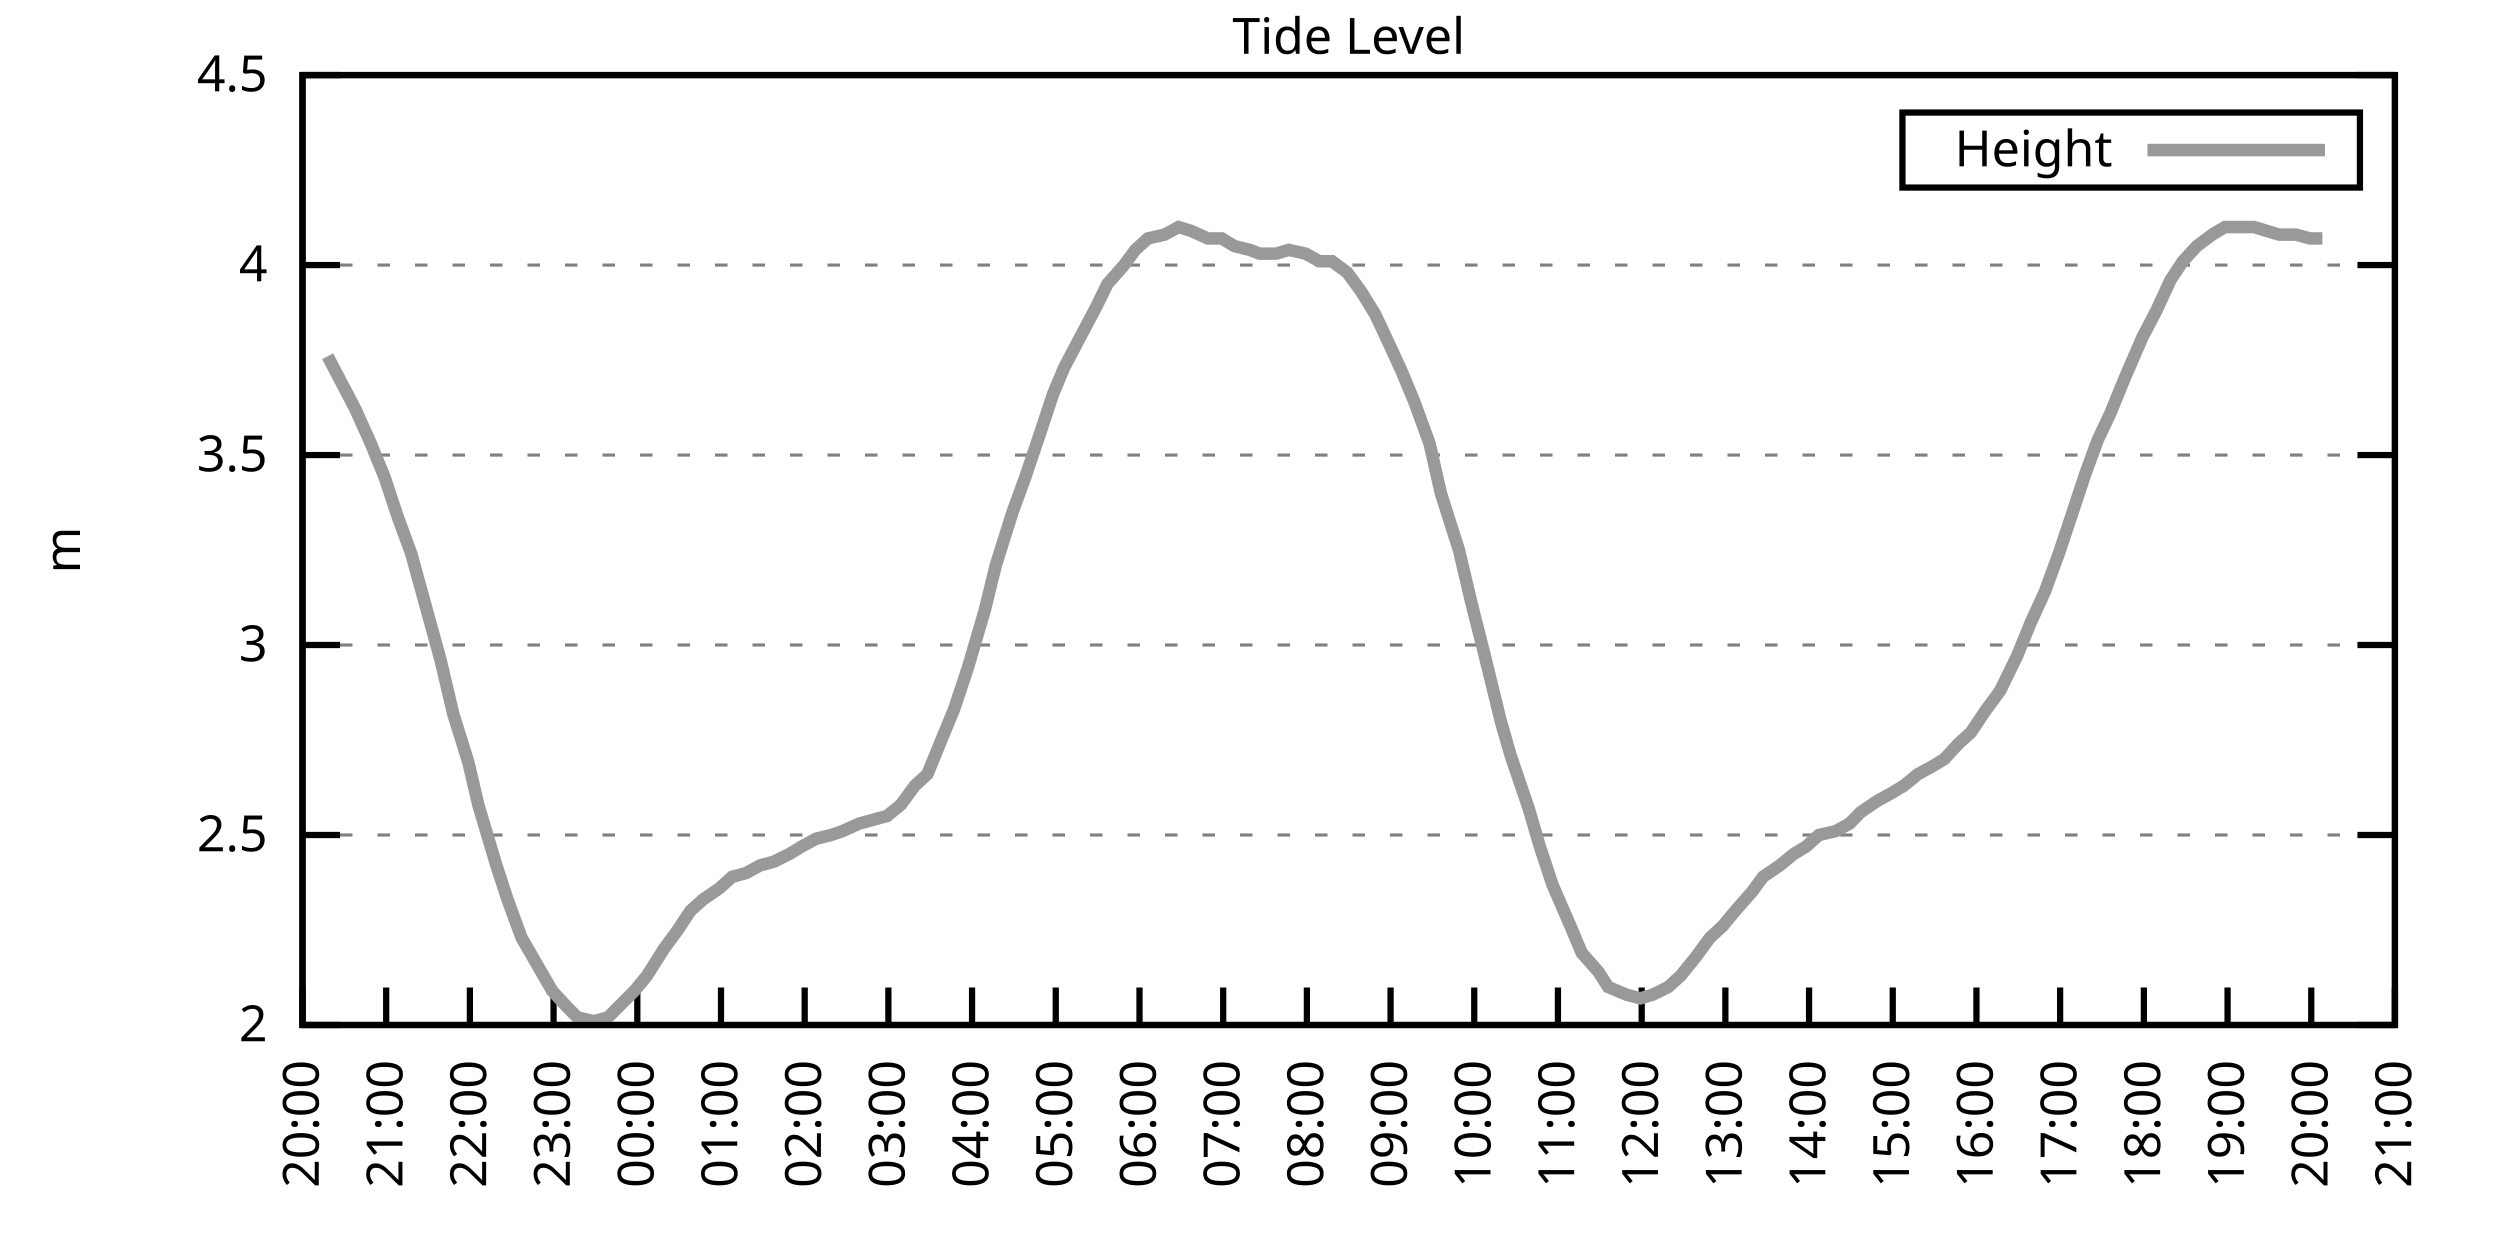
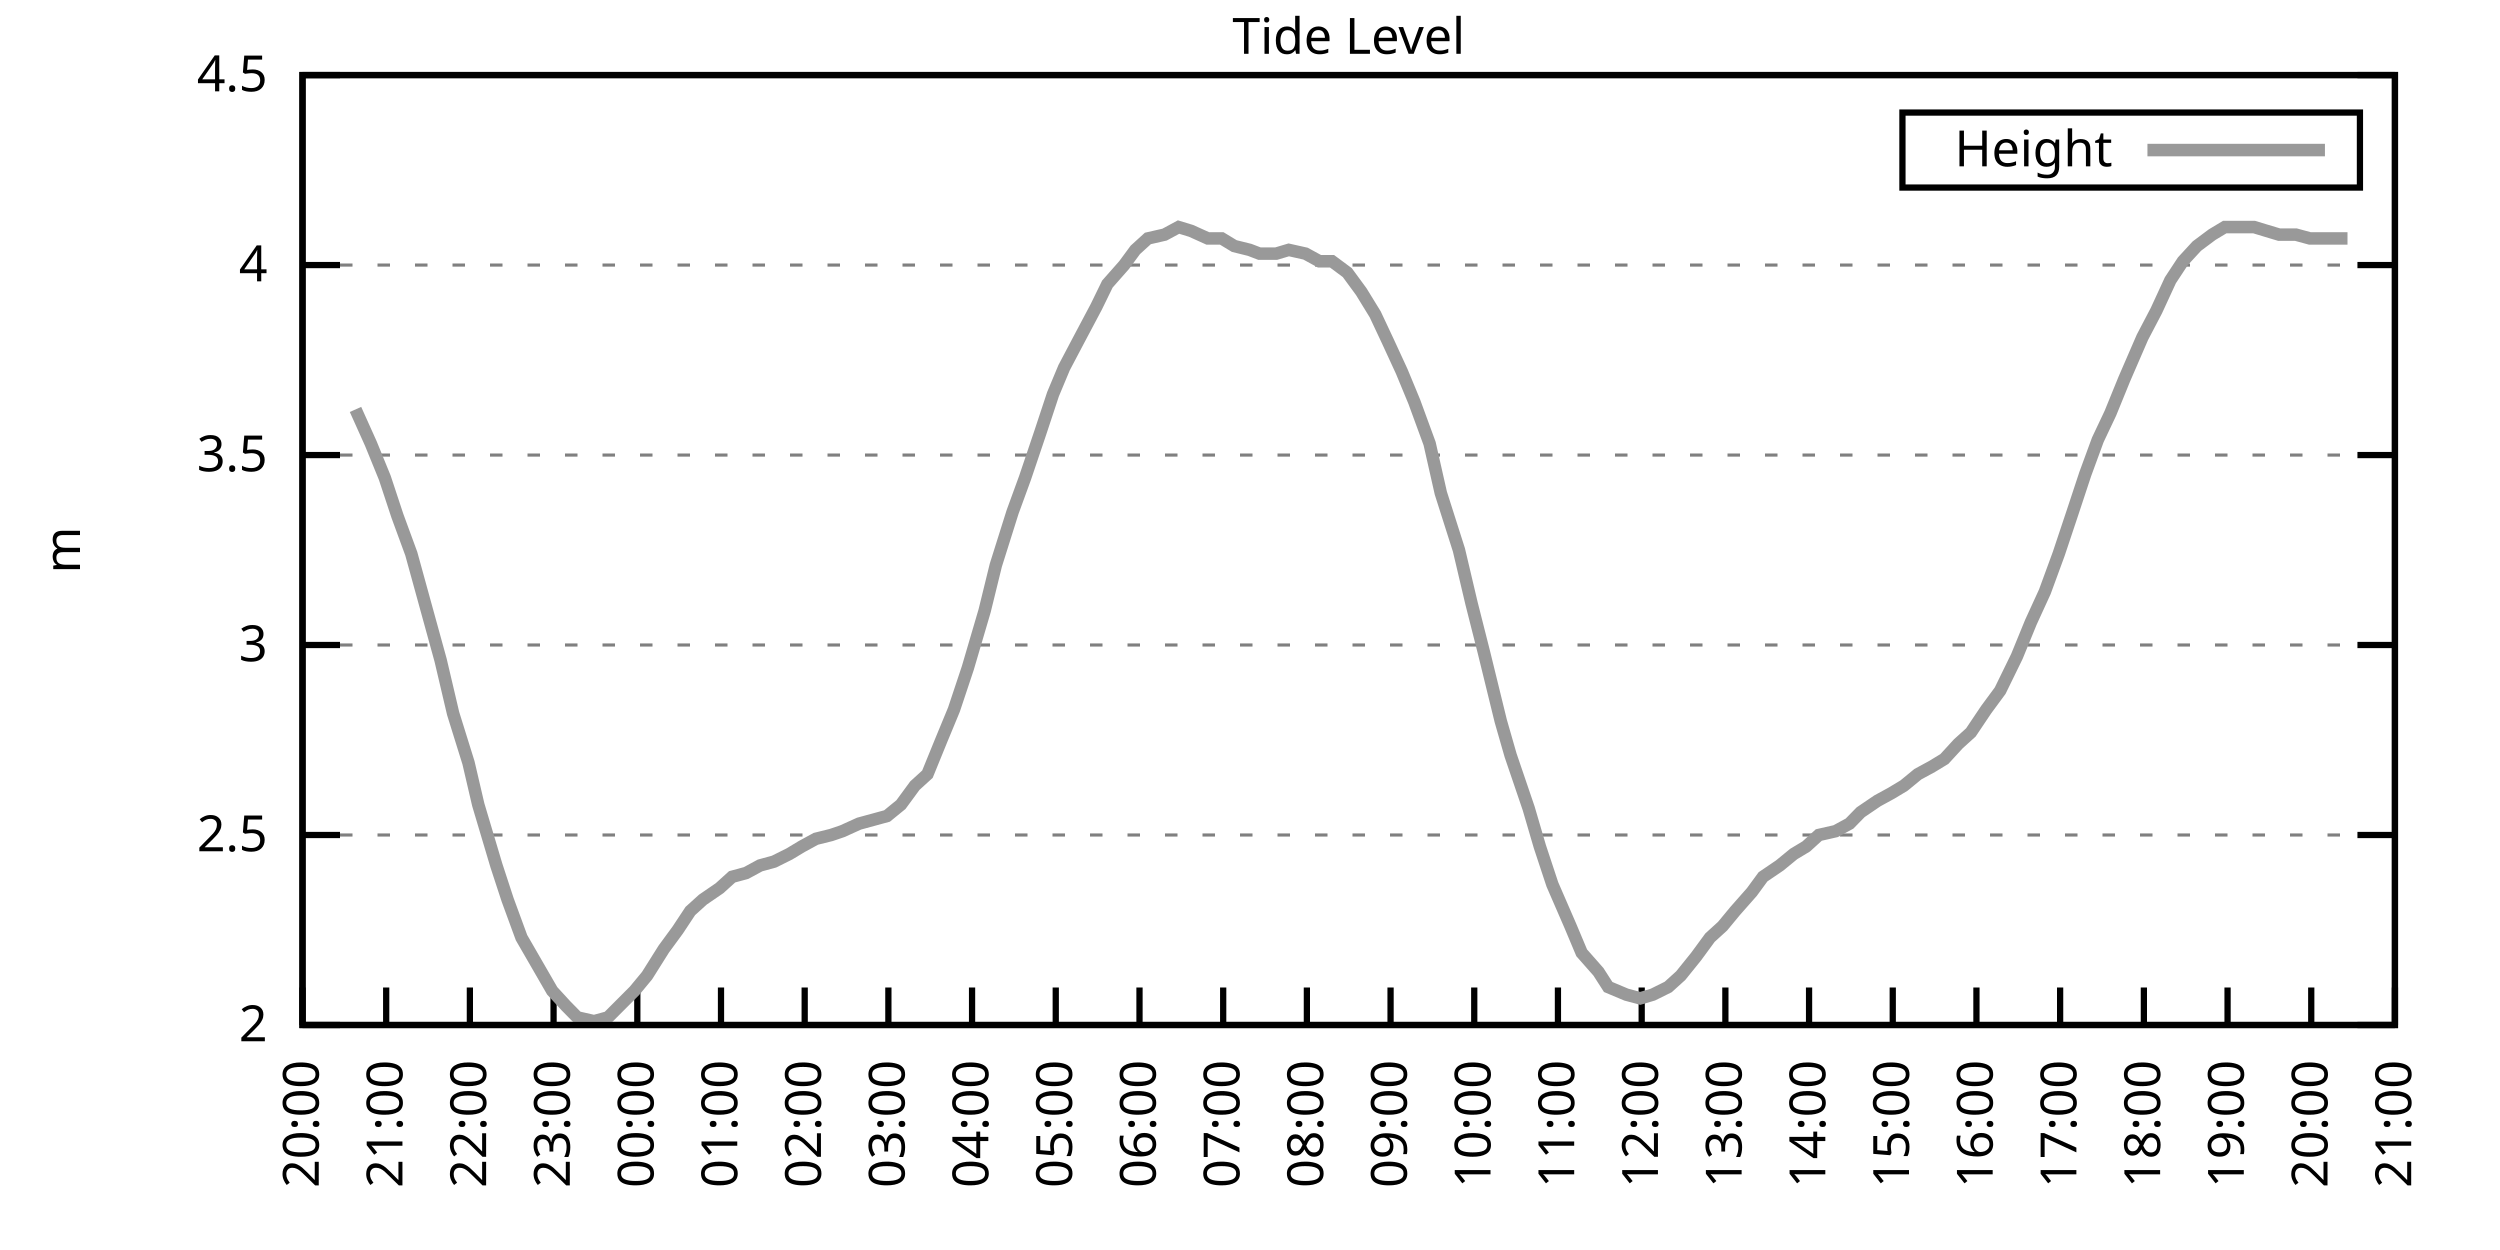
<svg xmlns="http://www.w3.org/2000/svg" xmlns:xlink="http://www.w3.org/1999/xlink" width="400" height="200" viewBox="0 0 400 200">
  <g id="gnuplot_canvas">
    <rect x="0" y="0" width="400" height="200" fill="none" />
    <defs>
      <circle id="gpDot" r="0.5" stroke-width="0.5" stroke="currentColor" />
      <path id="gpPt0" stroke-width="0.333" stroke="currentColor" d="M-1,0 h2 M0,-1 v2" />
      <path id="gpPt1" stroke-width="0.333" stroke="currentColor" d="M-1,-1 L1,1 M1,-1 L-1,1" />
      <path id="gpPt2" stroke-width="0.333" stroke="currentColor" d="M-1,0 L1,0 M0,-1 L0,1 M-1,-1 L1,1 M-1,1 L1,-1" />
      <rect id="gpPt3" stroke-width="0.333" stroke="currentColor" x="-1" y="-1" width="2" height="2" />
      <rect id="gpPt4" stroke-width="0.333" stroke="currentColor" fill="currentColor" x="-1" y="-1" width="2" height="2" />
      <circle id="gpPt5" stroke-width="0.333" stroke="currentColor" cx="0" cy="0" r="1" />
      <use xlink:href="#gpPt5" id="gpPt6" fill="currentColor" stroke="none" />
      <path id="gpPt7" stroke-width="0.333" stroke="currentColor" d="M0,-1.33 L-1.33,0.67 L1.33,0.67 z" />
      <use xlink:href="#gpPt7" id="gpPt8" fill="currentColor" stroke="none" />
      <use xlink:href="#gpPt7" id="gpPt9" stroke="currentColor" transform="rotate(180)" />
      <use xlink:href="#gpPt9" id="gpPt10" fill="currentColor" stroke="none" />
      <use xlink:href="#gpPt3" id="gpPt11" stroke="currentColor" transform="rotate(45)" />
      <use xlink:href="#gpPt11" id="gpPt12" fill="currentColor" stroke="none" />
      <path id="gpPt13" stroke-width="0.333" stroke="currentColor" d="M0,1.330 L1.265,0.411 L0.782,-1.067 L-0.782,-1.076 L-1.265,0.411 z" />
      <use xlink:href="#gpPt13" id="gpPt14" fill="currentColor" stroke="none" />
      <filter id="textbox" filterUnits="objectBoundingBox" x="0" y="0" height="1" width="1">
        <feFlood flood-color="white" flood-opacity="1" result="bgnd" />
        <feComposite in="SourceGraphic" in2="bgnd" operator="atop" />
      </filter>
      <filter id="greybox" filterUnits="objectBoundingBox" x="0" y="0" height="1" width="1">
        <feFlood flood-color="lightgrey" flood-opacity="1" result="grey" />
        <feComposite in="SourceGraphic" in2="grey" operator="atop" />
      </filter>
    </defs>
    <g fill="none" color="white" stroke="currentColor" stroke-width="1.00" stroke-linecap="butt" stroke-linejoin="miter">
</g>
    <g fill="none" color="black" stroke="currentColor" stroke-width="1.00" stroke-linecap="butt" stroke-linejoin="miter">
      <g stroke="none" shape-rendering="crispEdges">
        <polygon fill="rgb(255, 255, 255)" points="48.40,164.00 383.18,164.00 383.18,12.02 48.40,12.02 " />
      </g>
    </g>
    <g fill="none" color="black" stroke="currentColor" stroke-width="1.00" stroke-linecap="butt" stroke-linejoin="miter">
</g>
    <g fill="none" color="black" stroke="black" stroke-width="0.50" stroke-linecap="butt" stroke-linejoin="miter">
</g>
    <g fill="none" color="gray" stroke="currentColor" stroke-width="0.50" stroke-linecap="butt" stroke-linejoin="miter">
      <path stroke="gray" stroke-dasharray="2,4" class="gridline" d="M48.40,164.00 L383.19,164.00  " />
    </g>
    <g fill="none" color="gray" stroke="gray" stroke-width="1.00" stroke-linecap="butt" stroke-linejoin="miter">
</g>
    <g fill="none" color="black" stroke="currentColor" stroke-width="1.00" stroke-linecap="butt" stroke-linejoin="miter">
      <path stroke="black" d="M48.40,164.00 L54.40,164.00 M383.19,164.00 L377.19,164.00  " />
      <g transform="translate(42.80,166.60)" stroke="none" fill="black" font-family="Sans" font-size="8.00" text-anchor="end">
        <text>
          <tspan font-family="Sans"> 2</tspan>
        </text>
      </g>
    </g>
    <g fill="none" color="black" stroke="currentColor" stroke-width="1.00" stroke-linecap="butt" stroke-linejoin="miter">
</g>
    <g fill="none" color="black" stroke="black" stroke-width="0.50" stroke-linecap="butt" stroke-linejoin="miter">
</g>
    <g fill="none" color="gray" stroke="currentColor" stroke-width="0.50" stroke-linecap="butt" stroke-linejoin="miter">
      <path stroke="gray" stroke-dasharray="2,4" class="gridline" d="M48.40,133.60 L383.19,133.60  " />
    </g>
    <g fill="none" color="gray" stroke="gray" stroke-width="1.00" stroke-linecap="butt" stroke-linejoin="miter">
</g>
    <g fill="none" color="black" stroke="currentColor" stroke-width="1.00" stroke-linecap="butt" stroke-linejoin="miter">
      <path stroke="black" d="M48.40,133.60 L54.40,133.60 M383.19,133.60 L377.19,133.60  " />
      <g transform="translate(42.80,136.20)" stroke="none" fill="black" font-family="Sans" font-size="8.00" text-anchor="end">
        <text>
          <tspan font-family="Sans"> 2.5</tspan>
        </text>
      </g>
    </g>
    <g fill="none" color="black" stroke="currentColor" stroke-width="1.00" stroke-linecap="butt" stroke-linejoin="miter">
</g>
    <g fill="none" color="black" stroke="black" stroke-width="0.50" stroke-linecap="butt" stroke-linejoin="miter">
</g>
    <g fill="none" color="gray" stroke="currentColor" stroke-width="0.50" stroke-linecap="butt" stroke-linejoin="miter">
      <path stroke="gray" stroke-dasharray="2,4" class="gridline" d="M48.40,103.20 L383.19,103.20  " />
    </g>
    <g fill="none" color="gray" stroke="gray" stroke-width="1.00" stroke-linecap="butt" stroke-linejoin="miter">
</g>
    <g fill="none" color="black" stroke="currentColor" stroke-width="1.00" stroke-linecap="butt" stroke-linejoin="miter">
      <path stroke="black" d="M48.40,103.20 L54.40,103.20 M383.19,103.20 L377.19,103.20  " />
      <g transform="translate(42.80,105.80)" stroke="none" fill="black" font-family="Sans" font-size="8.00" text-anchor="end">
        <text>
          <tspan font-family="Sans"> 3</tspan>
        </text>
      </g>
    </g>
    <g fill="none" color="black" stroke="currentColor" stroke-width="1.00" stroke-linecap="butt" stroke-linejoin="miter">
</g>
    <g fill="none" color="black" stroke="black" stroke-width="0.50" stroke-linecap="butt" stroke-linejoin="miter">
</g>
    <g fill="none" color="gray" stroke="currentColor" stroke-width="0.50" stroke-linecap="butt" stroke-linejoin="miter">
      <path stroke="gray" stroke-dasharray="2,4" class="gridline" d="M48.40,72.81 L383.19,72.81  " />
    </g>
    <g fill="none" color="gray" stroke="gray" stroke-width="1.00" stroke-linecap="butt" stroke-linejoin="miter">
</g>
    <g fill="none" color="black" stroke="currentColor" stroke-width="1.00" stroke-linecap="butt" stroke-linejoin="miter">
      <path stroke="black" d="M48.40,72.81 L54.40,72.81 M383.19,72.81 L377.19,72.81  " />
      <g transform="translate(42.80,75.41)" stroke="none" fill="black" font-family="Sans" font-size="8.00" text-anchor="end">
        <text>
          <tspan font-family="Sans"> 3.5</tspan>
        </text>
      </g>
    </g>
    <g fill="none" color="black" stroke="currentColor" stroke-width="1.00" stroke-linecap="butt" stroke-linejoin="miter">
</g>
    <g fill="none" color="black" stroke="black" stroke-width="0.50" stroke-linecap="butt" stroke-linejoin="miter">
</g>
    <g fill="none" color="gray" stroke="currentColor" stroke-width="0.50" stroke-linecap="butt" stroke-linejoin="miter">
      <path stroke="gray" stroke-dasharray="2,4" class="gridline" d="M48.40,42.41 L383.19,42.41  " />
    </g>
    <g fill="none" color="gray" stroke="gray" stroke-width="1.00" stroke-linecap="butt" stroke-linejoin="miter">
</g>
    <g fill="none" color="black" stroke="currentColor" stroke-width="1.00" stroke-linecap="butt" stroke-linejoin="miter">
      <path stroke="black" d="M48.40,42.41 L54.40,42.41 M383.19,42.41 L377.19,42.41  " />
      <g transform="translate(42.80,45.01)" stroke="none" fill="black" font-family="Sans" font-size="8.00" text-anchor="end">
        <text>
          <tspan font-family="Sans"> 4</tspan>
        </text>
      </g>
    </g>
    <g fill="none" color="black" stroke="currentColor" stroke-width="1.00" stroke-linecap="butt" stroke-linejoin="miter">
</g>
    <g fill="none" color="black" stroke="black" stroke-width="0.50" stroke-linecap="butt" stroke-linejoin="miter">
</g>
    <g fill="none" color="gray" stroke="currentColor" stroke-width="0.50" stroke-linecap="butt" stroke-linejoin="miter">
      <path stroke="gray" stroke-dasharray="2,4" class="gridline" d="M48.40,12.01 L383.19,12.01  " />
    </g>
    <g fill="none" color="gray" stroke="gray" stroke-width="1.00" stroke-linecap="butt" stroke-linejoin="miter">
</g>
    <g fill="none" color="black" stroke="currentColor" stroke-width="1.00" stroke-linecap="butt" stroke-linejoin="miter">
      <path stroke="black" d="M48.40,12.01 L54.40,12.01 M383.19,12.01 L377.19,12.01  " />
      <g transform="translate(42.80,14.61)" stroke="none" fill="black" font-family="Sans" font-size="8.00" text-anchor="end">
        <text>
          <tspan font-family="Sans"> 4.5</tspan>
        </text>
      </g>
    </g>
    <g fill="none" color="black" stroke="currentColor" stroke-width="1.00" stroke-linecap="butt" stroke-linejoin="miter">
      <path stroke="black" d="M48.40,164.00 L48.40,158.00  " />
      <g transform="translate(51.00,169.60) rotate(270.00)" stroke="none" fill="black" font-family="Sans" font-size="8.00" text-anchor="end">
        <text>
          <tspan font-family="Sans">20:00</tspan>
        </text>
      </g>
    </g>
    <g fill="none" color="black" stroke="currentColor" stroke-width="1.00" stroke-linecap="butt" stroke-linejoin="miter">
      <path stroke="black" d="M61.79,164.00 L61.79,158.00  " />
      <g transform="translate(64.39,169.60) rotate(270.00)" stroke="none" fill="black" font-family="Sans" font-size="8.00" text-anchor="end">
        <text>
          <tspan font-family="Sans">21:00</tspan>
        </text>
      </g>
    </g>
    <g fill="none" color="black" stroke="currentColor" stroke-width="1.00" stroke-linecap="butt" stroke-linejoin="miter">
      <path stroke="black" d="M75.18,164.00 L75.18,158.00  " />
      <g transform="translate(77.78,169.60) rotate(270.00)" stroke="none" fill="black" font-family="Sans" font-size="8.00" text-anchor="end">
        <text>
          <tspan font-family="Sans">22:00</tspan>
        </text>
      </g>
    </g>
    <g fill="none" color="black" stroke="currentColor" stroke-width="1.00" stroke-linecap="butt" stroke-linejoin="miter">
      <path stroke="black" d="M88.57,164.00 L88.57,158.00  " />
      <g transform="translate(91.17,169.60) rotate(270.00)" stroke="none" fill="black" font-family="Sans" font-size="8.00" text-anchor="end">
        <text>
          <tspan font-family="Sans">23:00</tspan>
        </text>
      </g>
    </g>
    <g fill="none" color="black" stroke="currentColor" stroke-width="1.00" stroke-linecap="butt" stroke-linejoin="miter">
      <path stroke="black" d="M101.97,164.00 L101.97,158.00  " />
      <g transform="translate(104.57,169.60) rotate(270.00)" stroke="none" fill="black" font-family="Sans" font-size="8.00" text-anchor="end">
        <text>
          <tspan font-family="Sans">00:00</tspan>
        </text>
      </g>
    </g>
    <g fill="none" color="black" stroke="currentColor" stroke-width="1.00" stroke-linecap="butt" stroke-linejoin="miter">
      <path stroke="black" d="M115.36,164.00 L115.36,158.00  " />
      <g transform="translate(117.96,169.60) rotate(270.00)" stroke="none" fill="black" font-family="Sans" font-size="8.00" text-anchor="end">
        <text>
          <tspan font-family="Sans">01:00</tspan>
        </text>
      </g>
    </g>
    <g fill="none" color="black" stroke="currentColor" stroke-width="1.00" stroke-linecap="butt" stroke-linejoin="miter">
      <path stroke="black" d="M128.75,164.00 L128.75,158.00  " />
      <g transform="translate(131.35,169.60) rotate(270.00)" stroke="none" fill="black" font-family="Sans" font-size="8.00" text-anchor="end">
        <text>
          <tspan font-family="Sans">02:00</tspan>
        </text>
      </g>
    </g>
    <g fill="none" color="black" stroke="currentColor" stroke-width="1.00" stroke-linecap="butt" stroke-linejoin="miter">
      <path stroke="black" d="M142.14,164.00 L142.14,158.00  " />
      <g transform="translate(144.74,169.60) rotate(270.00)" stroke="none" fill="black" font-family="Sans" font-size="8.00" text-anchor="end">
        <text>
          <tspan font-family="Sans">03:00</tspan>
        </text>
      </g>
    </g>
    <g fill="none" color="black" stroke="currentColor" stroke-width="1.00" stroke-linecap="butt" stroke-linejoin="miter">
      <path stroke="black" d="M155.53,164.00 L155.53,158.00  " />
      <g transform="translate(158.13,169.60) rotate(270.00)" stroke="none" fill="black" font-family="Sans" font-size="8.00" text-anchor="end">
        <text>
          <tspan font-family="Sans">04:00</tspan>
        </text>
      </g>
    </g>
    <g fill="none" color="black" stroke="currentColor" stroke-width="1.00" stroke-linecap="butt" stroke-linejoin="miter">
      <path stroke="black" d="M168.92,164.00 L168.92,158.00  " />
      <g transform="translate(171.52,169.60) rotate(270.00)" stroke="none" fill="black" font-family="Sans" font-size="8.00" text-anchor="end">
        <text>
          <tspan font-family="Sans">05:00</tspan>
        </text>
      </g>
    </g>
    <g fill="none" color="black" stroke="currentColor" stroke-width="1.00" stroke-linecap="butt" stroke-linejoin="miter">
      <path stroke="black" d="M182.32,164.00 L182.32,158.00  " />
      <g transform="translate(184.92,169.60) rotate(270.00)" stroke="none" fill="black" font-family="Sans" font-size="8.00" text-anchor="end">
        <text>
          <tspan font-family="Sans">06:00</tspan>
        </text>
      </g>
    </g>
    <g fill="none" color="black" stroke="currentColor" stroke-width="1.00" stroke-linecap="butt" stroke-linejoin="miter">
      <path stroke="black" d="M195.71,164.00 L195.71,158.00  " />
      <g transform="translate(198.31,169.60) rotate(270.00)" stroke="none" fill="black" font-family="Sans" font-size="8.00" text-anchor="end">
        <text>
          <tspan font-family="Sans">07:00</tspan>
        </text>
      </g>
    </g>
    <g fill="none" color="black" stroke="currentColor" stroke-width="1.00" stroke-linecap="butt" stroke-linejoin="miter">
      <path stroke="black" d="M209.10,164.00 L209.10,158.00  " />
      <g transform="translate(211.70,169.60) rotate(270.00)" stroke="none" fill="black" font-family="Sans" font-size="8.00" text-anchor="end">
        <text>
          <tspan font-family="Sans">08:00</tspan>
        </text>
      </g>
    </g>
    <g fill="none" color="black" stroke="currentColor" stroke-width="1.00" stroke-linecap="butt" stroke-linejoin="miter">
      <path stroke="black" d="M222.49,164.00 L222.49,158.00  " />
      <g transform="translate(225.09,169.60) rotate(270.00)" stroke="none" fill="black" font-family="Sans" font-size="8.00" text-anchor="end">
        <text>
          <tspan font-family="Sans">09:00</tspan>
        </text>
      </g>
    </g>
    <g fill="none" color="black" stroke="currentColor" stroke-width="1.00" stroke-linecap="butt" stroke-linejoin="miter">
      <path stroke="black" d="M235.88,164.00 L235.88,158.00  " />
      <g transform="translate(238.48,169.60) rotate(270.00)" stroke="none" fill="black" font-family="Sans" font-size="8.00" text-anchor="end">
        <text>
          <tspan font-family="Sans">10:00</tspan>
        </text>
      </g>
    </g>
    <g fill="none" color="black" stroke="currentColor" stroke-width="1.00" stroke-linecap="butt" stroke-linejoin="miter">
      <path stroke="black" d="M249.27,164.00 L249.27,158.00  " />
      <g transform="translate(251.87,169.60) rotate(270.00)" stroke="none" fill="black" font-family="Sans" font-size="8.00" text-anchor="end">
        <text>
          <tspan font-family="Sans">11:00</tspan>
        </text>
      </g>
    </g>
    <g fill="none" color="black" stroke="currentColor" stroke-width="1.00" stroke-linecap="butt" stroke-linejoin="miter">
      <path stroke="black" d="M262.67,164.00 L262.67,158.00  " />
      <g transform="translate(265.27,169.60) rotate(270.00)" stroke="none" fill="black" font-family="Sans" font-size="8.00" text-anchor="end">
        <text>
          <tspan font-family="Sans">12:00</tspan>
        </text>
      </g>
    </g>
    <g fill="none" color="black" stroke="currentColor" stroke-width="1.00" stroke-linecap="butt" stroke-linejoin="miter">
      <path stroke="black" d="M276.06,164.00 L276.06,158.00  " />
      <g transform="translate(278.66,169.60) rotate(270.00)" stroke="none" fill="black" font-family="Sans" font-size="8.00" text-anchor="end">
        <text>
          <tspan font-family="Sans">13:00</tspan>
        </text>
      </g>
    </g>
    <g fill="none" color="black" stroke="currentColor" stroke-width="1.00" stroke-linecap="butt" stroke-linejoin="miter">
      <path stroke="black" d="M289.45,164.00 L289.45,158.00  " />
      <g transform="translate(292.05,169.60) rotate(270.00)" stroke="none" fill="black" font-family="Sans" font-size="8.00" text-anchor="end">
        <text>
          <tspan font-family="Sans">14:00</tspan>
        </text>
      </g>
    </g>
    <g fill="none" color="black" stroke="currentColor" stroke-width="1.00" stroke-linecap="butt" stroke-linejoin="miter">
      <path stroke="black" d="M302.84,164.00 L302.84,158.00  " />
      <g transform="translate(305.44,169.60) rotate(270.00)" stroke="none" fill="black" font-family="Sans" font-size="8.00" text-anchor="end">
        <text>
          <tspan font-family="Sans">15:00</tspan>
        </text>
      </g>
    </g>
    <g fill="none" color="black" stroke="currentColor" stroke-width="1.00" stroke-linecap="butt" stroke-linejoin="miter">
      <path stroke="black" d="M316.23,164.00 L316.23,158.00  " />
      <g transform="translate(318.83,169.60) rotate(270.00)" stroke="none" fill="black" font-family="Sans" font-size="8.00" text-anchor="end">
        <text>
          <tspan font-family="Sans">16:00</tspan>
        </text>
      </g>
    </g>
    <g fill="none" color="black" stroke="currentColor" stroke-width="1.00" stroke-linecap="butt" stroke-linejoin="miter">
      <path stroke="black" d="M329.62,164.00 L329.62,158.00  " />
      <g transform="translate(332.22,169.60) rotate(270.00)" stroke="none" fill="black" font-family="Sans" font-size="8.00" text-anchor="end">
        <text>
          <tspan font-family="Sans">17:00</tspan>
        </text>
      </g>
    </g>
    <g fill="none" color="black" stroke="currentColor" stroke-width="1.00" stroke-linecap="butt" stroke-linejoin="miter">
      <path stroke="black" d="M343.02,164.00 L343.02,158.00  " />
      <g transform="translate(345.62,169.60) rotate(270.00)" stroke="none" fill="black" font-family="Sans" font-size="8.00" text-anchor="end">
        <text>
          <tspan font-family="Sans">18:00</tspan>
        </text>
      </g>
    </g>
    <g fill="none" color="black" stroke="currentColor" stroke-width="1.00" stroke-linecap="butt" stroke-linejoin="miter">
      <path stroke="black" d="M356.41,164.00 L356.41,158.00  " />
      <g transform="translate(359.01,169.60) rotate(270.00)" stroke="none" fill="black" font-family="Sans" font-size="8.00" text-anchor="end">
        <text>
          <tspan font-family="Sans">19:00</tspan>
        </text>
      </g>
    </g>
    <g fill="none" color="black" stroke="currentColor" stroke-width="1.00" stroke-linecap="butt" stroke-linejoin="miter">
      <path stroke="black" d="M369.80,164.00 L369.80,158.00  " />
      <g transform="translate(372.40,169.60) rotate(270.00)" stroke="none" fill="black" font-family="Sans" font-size="8.00" text-anchor="end">
        <text>
          <tspan font-family="Sans">20:00</tspan>
        </text>
      </g>
    </g>
    <g fill="none" color="black" stroke="currentColor" stroke-width="1.00" stroke-linecap="butt" stroke-linejoin="miter">
      <path stroke="black" d="M383.19,164.00 L383.19,158.00  " />
      <g transform="translate(385.79,169.60) rotate(270.00)" stroke="none" fill="black" font-family="Sans" font-size="8.00" text-anchor="end">
        <text>
          <tspan font-family="Sans">21:00</tspan>
        </text>
      </g>
    </g>
    <g fill="none" color="black" stroke="currentColor" stroke-width="1.00" stroke-linecap="butt" stroke-linejoin="miter">
</g>
    <g fill="none" color="black" stroke="currentColor" stroke-width="1.00" stroke-linecap="butt" stroke-linejoin="miter">
      <path stroke="black" d="M48.40,12.01 L48.40,164.00 L383.19,164.00 L383.19,12.01 L48.40,12.01 Z  " />
    </g>
    <g fill="none" color="black" stroke="currentColor" stroke-width="1.00" stroke-linecap="butt" stroke-linejoin="miter">
</g>
    <g fill="none" color="black" stroke="currentColor" stroke-width="1.00" stroke-linecap="butt" stroke-linejoin="miter">
      <path stroke="black" d="M304.39,30.01 L304.39,18.01 L377.59,18.01 L377.59,30.01 L304.39,30.01 Z  " />
    </g>
    <g id="Tide_level_plot_1">
      <g fill="none" color="white" stroke="black" stroke-width="2.00" stroke-linecap="butt" stroke-linejoin="miter">
</g>
      <g fill="none" color="black" stroke="currentColor" stroke-width="2.00" stroke-linecap="butt" stroke-linejoin="miter">
        <g transform="translate(337.99,26.61)" stroke="none" fill="black" font-family="Sans" font-size="8.00" text-anchor="end">
          <text>
            <tspan font-family="Sans">Height</tspan>
          </text>
        </g>
      </g>
      <g fill="none" color="black" stroke="currentColor" stroke-width="2.00" stroke-linecap="butt" stroke-linejoin="miter">
-         <path stroke="rgb(153, 153, 153)" d="M343.59,24.01 L371.99,24.01 M52.42,57.00 L54.65,61.25 L56.88,65.51 L59.34,70.98 L61.57,76.45 L63.58,82.53   L65.81,88.61 L67.82,95.91 L70.50,105.64 L72.50,114.15 L74.96,122.05 L76.52,128.74 L79.42,138.47 L81.21,143.94   L83.44,150.02 L88.35,158.53 L90.58,160.96 L92.37,162.78 L95.05,163.39 L97.28,162.78 L101.52,158.53 L103.53,156.10   L106.21,151.84 L108.44,148.80 L110.45,145.76 L112.46,143.94 L115.13,142.11 L117.14,140.29 L119.38,139.68 L121.61,138.47   L123.84,137.86 L126.29,136.64 L128.30,135.43 L130.54,134.21 L132.99,133.60 L134.78,132.99 L137.45,131.78 L139.69,131.17   L141.92,130.56 L144.15,128.74 L146.38,125.70 L148.39,123.87 L150.62,118.40 L152.63,113.54 L154.86,106.85 L157.54,97.73   L159.33,90.44 L162.01,81.93 L164.01,76.45 L166.47,69.16 L168.48,63.08 L170.26,58.82 L172.50,54.57 L175.40,49.10   L177.18,45.45 L179.86,42.41 L181.65,39.98 L183.66,38.15 L186.33,37.54 L188.57,36.33 L190.57,36.94 L193.25,38.15   L195.48,38.15 L197.49,39.37 L199.95,39.98 L201.51,40.58 L204.19,40.58 L206.20,39.98 L208.88,40.58 L211.11,41.80   L213.12,41.80 L215.57,43.62 L217.80,46.66 L220.04,50.31 L222.04,54.57 L224.28,59.43 L226.29,64.29 L228.74,70.98   L230.53,78.89 L233.43,88.00 L235.44,96.52 L237.44,104.42 L240.12,115.36 L241.69,120.83 L244.59,129.35 L246.37,135.43   L248.38,141.51 L251.28,148.19 L253.07,152.45 L255.75,155.49 L257.31,157.92 L260.21,159.14 L262.44,159.74 L264.45,159.14   L266.91,157.92 L268.92,156.10 L271.37,153.06 L273.60,150.02 L275.61,148.19 L277.62,145.76 L280.30,142.72 L282.08,140.29   L284.76,138.47 L286.99,136.64 L289.00,135.43 L291.01,133.60 L293.69,132.99 L295.92,131.78 L297.71,129.95 L300.39,128.13   L302.62,126.91 L304.63,125.70 L306.86,123.87 L309.09,122.66 L311.10,121.44 L313.33,119.01 L315.34,117.19 L317.79,113.54   L320.03,110.50 L322.70,105.03 L324.94,99.56 L327.17,94.69 L329.40,88.61 L331.63,81.93 L333.64,75.85 L335.65,70.37   L337.66,66.12 L339.89,60.65 L342.79,53.96 L345.02,49.70 L347.26,44.84 L349.26,41.80 L351.50,39.37 L353.95,37.54   L355.96,36.33 L358.19,36.33 L360.65,36.33 L362.66,36.94 L364.66,37.54 L367.34,37.54 L369.58,38.15 L371.58,38.15    " />
+         <path stroke="rgb(153, 153, 153)" d="M343.59,24.01 L371.99,24.01 M56.88,65.51 L59.34,70.98 L61.57,76.45 L63.58,82.53 L65.81,88.61 L67.82,95.91   L70.50,105.64 L72.50,114.15 L74.96,122.05 L76.52,128.74 L79.42,138.47 L81.21,143.94 L83.44,150.02 L88.35,158.53   L90.58,160.96 L92.37,162.78 L95.05,163.39 L97.28,162.78 L101.52,158.53 L103.53,156.10 L106.21,151.84 L108.44,148.80   L110.45,145.76 L112.46,143.94 L115.13,142.11 L117.14,140.29 L119.38,139.68 L121.61,138.47 L123.84,137.86 L126.29,136.64   L128.30,135.43 L130.54,134.21 L132.99,133.60 L134.78,132.99 L137.45,131.78 L139.69,131.17 L141.92,130.56 L144.15,128.74   L146.38,125.70 L148.39,123.87 L150.62,118.40 L152.63,113.54 L154.86,106.85 L157.54,97.73 L159.33,90.44 L162.01,81.93   L164.01,76.45 L166.47,69.16 L168.48,63.08 L170.26,58.82 L172.50,54.57 L175.40,49.10 L177.18,45.45 L179.86,42.41   L181.65,39.98 L183.66,38.15 L186.33,37.54 L188.57,36.33 L190.57,36.94 L193.25,38.15 L195.48,38.15 L197.49,39.37   L199.95,39.98 L201.51,40.58 L204.19,40.58 L206.20,39.98 L208.88,40.58 L211.11,41.80 L213.12,41.80 L215.57,43.62   L217.80,46.66 L220.04,50.31 L222.04,54.57 L224.28,59.43 L226.29,64.29 L228.74,70.98 L230.53,78.89 L233.43,88.00   L235.44,96.52 L237.44,104.42 L240.12,115.36 L241.69,120.83 L244.59,129.35 L246.37,135.43 L248.38,141.51 L251.28,148.19   L253.07,152.45 L255.75,155.49 L257.31,157.92 L260.21,159.14 L262.44,159.74 L264.45,159.14 L266.91,157.92 L268.92,156.10   L271.37,153.06 L273.60,150.02 L275.61,148.19 L277.62,145.76 L280.30,142.72 L282.08,140.29 L284.76,138.47 L286.99,136.64   L289.00,135.43 L291.01,133.60 L293.69,132.99 L295.92,131.78 L297.71,129.95 L300.39,128.13 L302.62,126.91 L304.63,125.70   L306.86,123.87 L309.09,122.66 L311.10,121.44 L313.33,119.01 L315.34,117.19 L317.79,113.54 L320.03,110.50 L322.70,105.03   L324.94,99.56 L327.17,94.69 L329.40,88.61 L331.63,81.93 L333.64,75.85 L335.65,70.37 L337.66,66.12 L339.89,60.65   L342.79,53.96 L345.02,49.70 L347.26,44.84 L349.26,41.80 L351.50,39.37 L353.95,37.54 L355.96,36.33 L358.19,36.33   L360.65,36.33 L362.66,36.94 L364.66,37.54 L367.34,37.54 L369.58,38.15 L371.58,38.15 L373.59,38.15 L375.60,38.15    " />
      </g>
    </g>
    <g fill="none" color="black" stroke="currentColor" stroke-width="2.00" stroke-linecap="butt" stroke-linejoin="miter">
</g>
    <g fill="none" color="black" stroke="black" stroke-width="1.00" stroke-linecap="butt" stroke-linejoin="miter">
</g>
    <g fill="none" color="black" stroke="currentColor" stroke-width="1.00" stroke-linecap="butt" stroke-linejoin="miter">
      <path stroke="black" d="M48.40,12.01 L48.40,164.00 L383.19,164.00 L383.19,12.01 L48.40,12.01 Z  " />
      <g transform="translate(12.80,88.01) rotate(270.00)" stroke="none" fill="black" font-family="Sans" font-size="8.00" text-anchor="middle">
        <text>
          <tspan font-family="Sans">m</tspan>
        </text>
      </g>
    </g>
    <g fill="none" color="black" stroke="currentColor" stroke-width="1.00" stroke-linecap="butt" stroke-linejoin="miter">
</g>
    <g fill="none" color="black" stroke="currentColor" stroke-width="1.00" stroke-linecap="butt" stroke-linejoin="miter">
      <g transform="translate(215.79,8.61)" stroke="none" fill="black" font-family="Sans" font-size="8.00" text-anchor="middle">
        <text>
          <tspan font-family="Sans">Tide Level</tspan>
        </text>
      </g>
    </g>
    <g fill="none" color="black" stroke="currentColor" stroke-width="1.00" stroke-linecap="butt" stroke-linejoin="miter">
</g>
  </g>
</svg>
